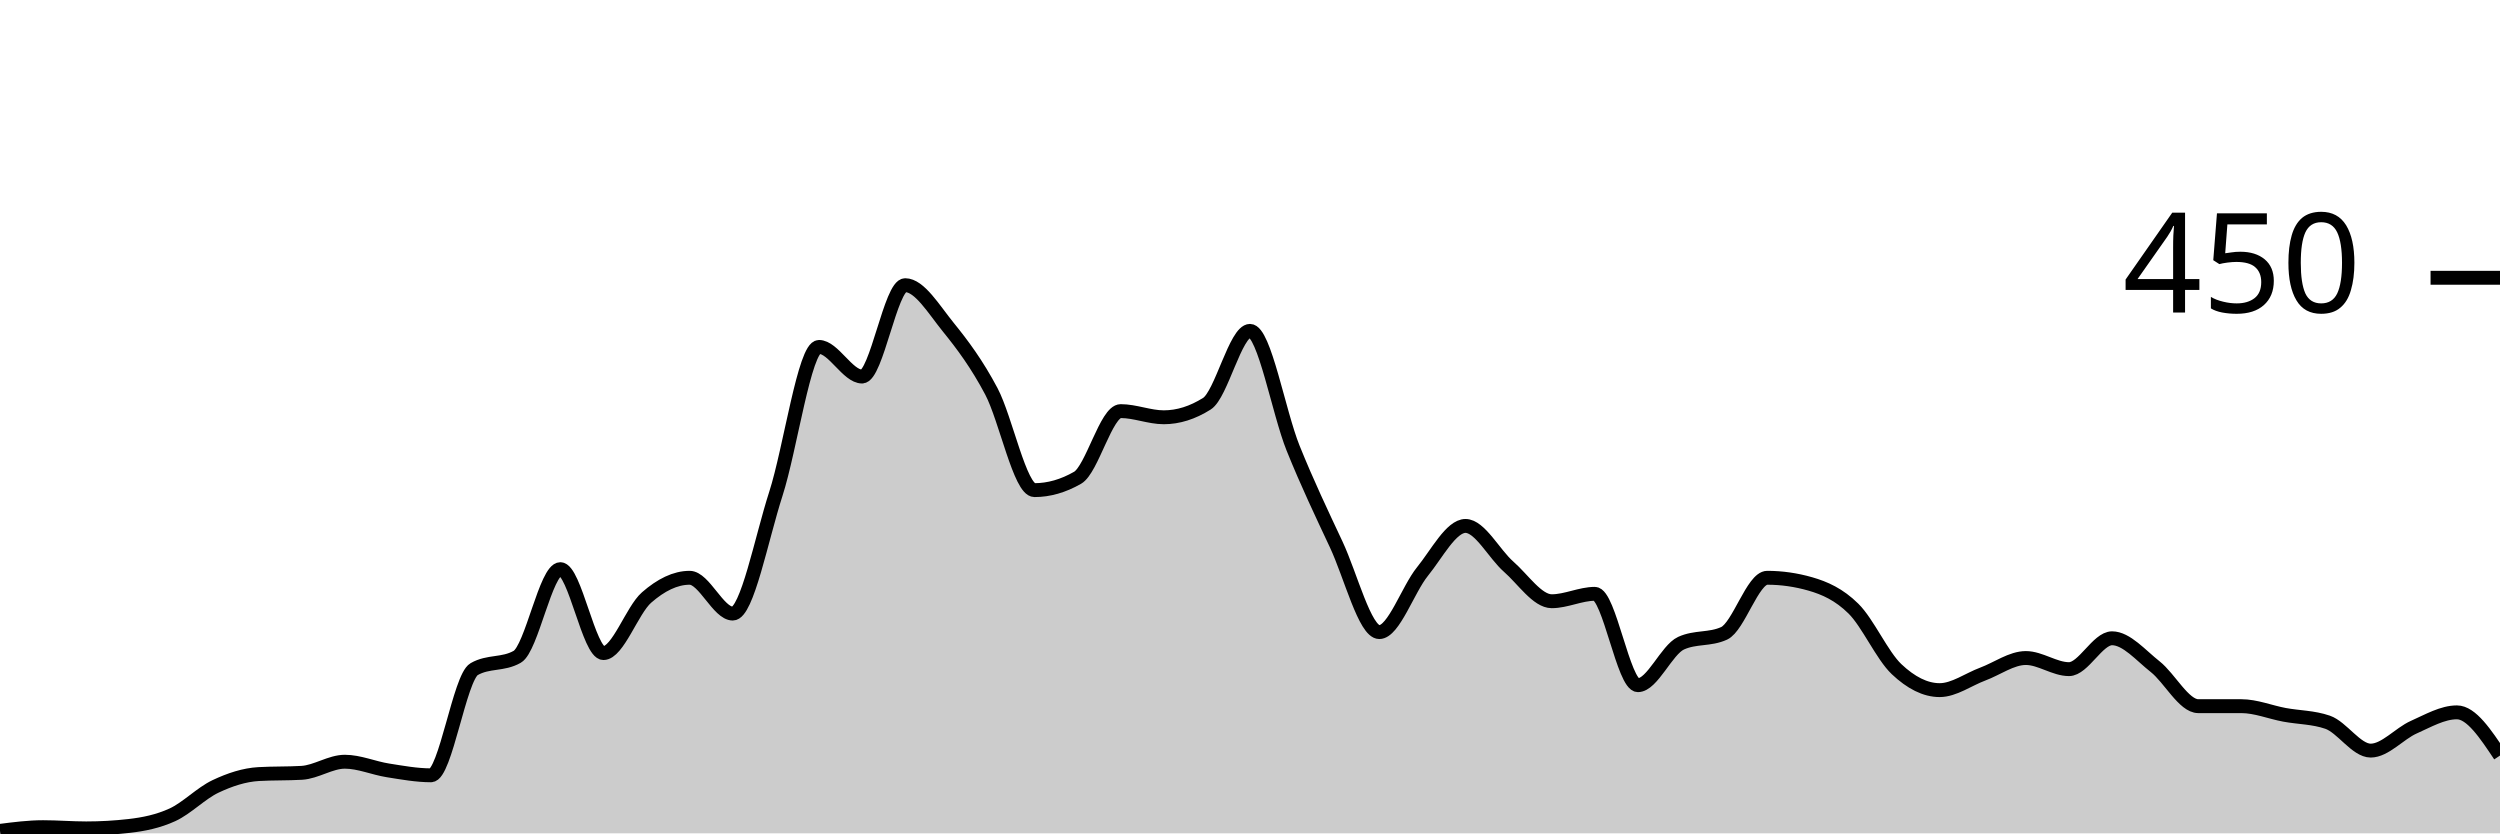
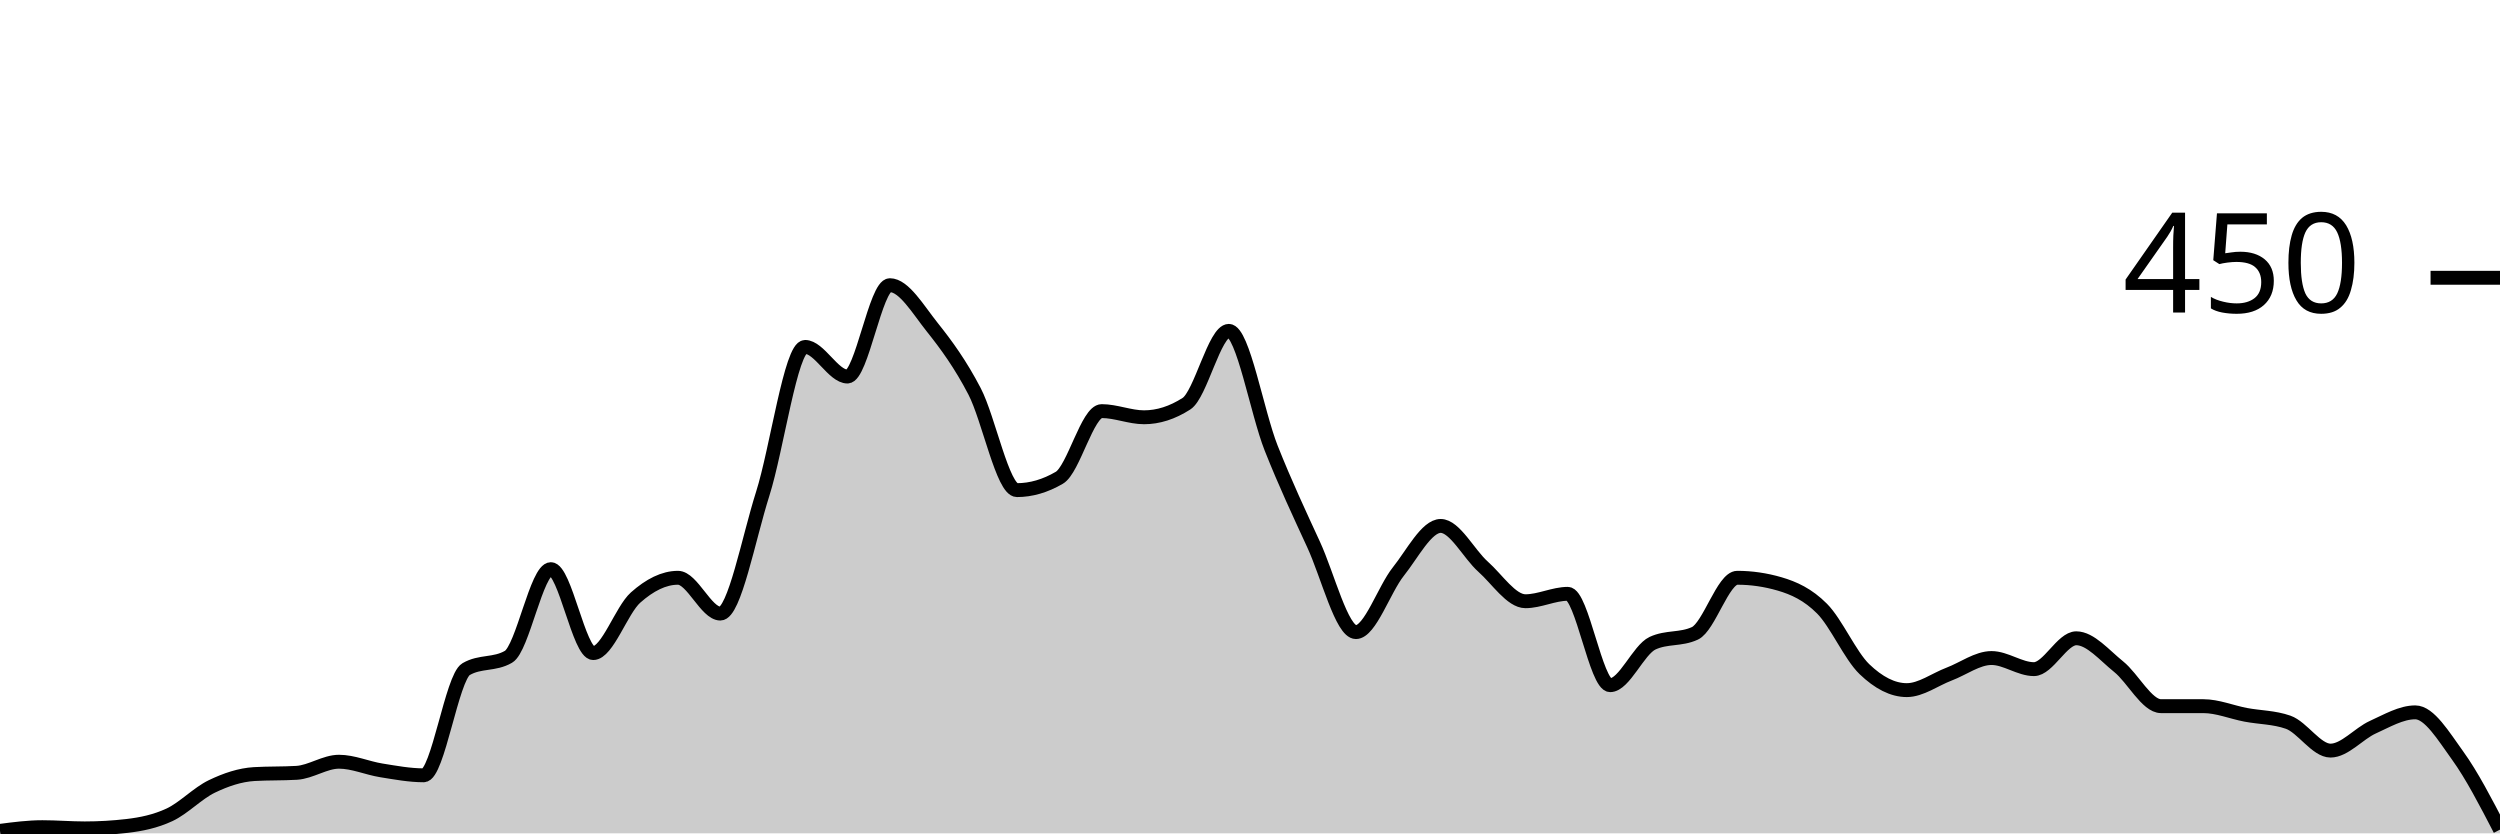
<svg xmlns="http://www.w3.org/2000/svg" viewBox="0 0 180 60">
  <g transform="translate(0,20)">
-     <path class="area" fill="rgba(0, 0, 0, 0.2)" d="M0,39.822C1.034,39.689,2.069,39.556,3.103,39.556C4.138,39.556,5.172,39.644,6.207,39.644C7.241,39.644,8.276,39.585,9.31,39.467C10.345,39.348,11.379,39.141,12.414,38.667C13.448,38.193,14.483,37.111,15.517,36.622C16.552,36.133,17.586,35.793,18.621,35.733C19.655,35.674,20.69,35.704,21.724,35.644C22.759,35.585,23.793,34.844,24.828,34.844C25.862,34.844,26.897,35.304,27.931,35.467C28.966,35.63,30,35.822,31.034,35.822C32.069,35.822,33.103,28.77,34.138,28.178C35.172,27.585,36.207,27.881,37.241,27.289C38.276,26.696,39.31,20.978,40.345,20.978C41.379,20.978,42.414,27.022,43.448,27.022C44.483,27.022,45.517,23.926,46.552,23.022C47.586,22.119,48.621,21.6,49.655,21.6C50.69,21.6,51.724,24.178,52.759,24.178C53.793,24.178,54.828,18.756,55.862,15.556C56.897,12.356,57.931,4.978,58.966,4.978C60,4.978,61.034,7.111,62.069,7.111C63.103,7.111,64.138,0.533,65.172,0.533C66.207,0.533,67.241,2.281,68.276,3.556C69.31,4.83,70.345,6.222,71.379,8.178C72.414,10.133,73.448,15.289,74.483,15.289C75.517,15.289,76.552,14.993,77.586,14.4C78.621,13.807,79.655,9.6,80.69,9.6C81.724,9.6,82.759,10.044,83.793,10.044C84.828,10.044,85.862,9.719,86.897,9.067C87.931,8.415,88.966,3.822,90,3.822C91.034,3.822,92.069,9.704,93.103,12.267C94.138,14.83,95.172,16.993,96.207,19.2C97.241,21.407,98.276,25.511,99.31,25.511C100.345,25.511,101.379,22.43,102.414,21.156C103.448,19.881,104.483,17.867,105.517,17.867C106.552,17.867,107.586,19.896,108.621,20.8C109.655,21.704,110.69,23.289,111.724,23.289C112.759,23.289,113.793,22.756,114.828,22.756C115.862,22.756,116.897,29.333,117.931,29.333C118.966,29.333,120,26.785,121.034,26.311C122.069,25.837,123.103,26.074,124.138,25.6C125.172,25.126,126.207,21.6,127.241,21.6C128.276,21.6,129.31,21.748,130.345,22.044C131.379,22.341,132.414,22.8,133.448,23.822C134.483,24.844,135.517,27.2,136.552,28.178C137.586,29.156,138.621,29.689,139.655,29.689C140.69,29.689,141.724,28.919,142.759,28.533C143.793,28.148,144.828,27.378,145.862,27.378C146.897,27.378,147.931,28.178,148.966,28.178C150,28.178,151.034,25.956,152.069,25.956C153.103,25.956,154.138,27.185,155.172,28C156.207,28.815,157.241,30.844,158.276,30.844C159.31,30.844,160.345,30.844,161.379,30.844C162.414,30.844,163.448,31.274,164.483,31.467C165.517,31.659,166.552,31.644,167.586,32C168.621,32.356,169.655,34.044,170.69,34.044C171.724,34.044,172.759,32.815,173.793,32.356C174.828,31.896,175.862,31.289,176.897,31.289C177.931,31.289,178.966,32.844,180,34.4L180,40C178.966,40,177.931,40,176.897,40C175.862,40,174.828,40,173.793,40C172.759,40,171.724,40,170.69,40C169.655,40,168.621,40,167.586,40C166.552,40,165.517,40,164.483,40C163.448,40,162.414,40,161.379,40C160.345,40,159.31,40,158.276,40C157.241,40,156.207,40,155.172,40C154.138,40,153.103,40,152.069,40C151.034,40,150,40,148.966,40C147.931,40,146.897,40,145.862,40C144.828,40,143.793,40,142.759,40C141.724,40,140.69,40,139.655,40C138.621,40,137.586,40,136.552,40C135.517,40,134.483,40,133.448,40C132.414,40,131.379,40,130.345,40C129.31,40,128.276,40,127.241,40C126.207,40,125.172,40,124.138,40C123.103,40,122.069,40,121.034,40C120,40,118.966,40,117.931,40C116.897,40,115.862,40,114.828,40C113.793,40,112.759,40,111.724,40C110.69,40,109.655,40,108.621,40C107.586,40,106.552,40,105.517,40C104.483,40,103.448,40,102.414,40C101.379,40,100.345,40,99.31,40C98.276,40,97.241,40,96.207,40C95.172,40,94.138,40,93.103,40C92.069,40,91.034,40,90,40C88.966,40,87.931,40,86.897,40C85.862,40,84.828,40,83.793,40C82.759,40,81.724,40,80.69,40C79.655,40,78.621,40,77.586,40C76.552,40,75.517,40,74.483,40C73.448,40,72.414,40,71.379,40C70.345,40,69.31,40,68.276,40C67.241,40,66.207,40,65.172,40C64.138,40,63.103,40,62.069,40C61.034,40,60,40,58.966,40C57.931,40,56.897,40,55.862,40C54.828,40,53.793,40,52.759,40C51.724,40,50.69,40,49.655,40C48.621,40,47.586,40,46.552,40C45.517,40,44.483,40,43.448,40C42.414,40,41.379,40,40.345,40C39.31,40,38.276,40,37.241,40C36.207,40,35.172,40,34.138,40C33.103,40,32.069,40,31.034,40C30,40,28.966,40,27.931,40C26.897,40,25.862,40,24.828,40C23.793,40,22.759,40,21.724,40C20.69,40,19.655,40,18.621,40C17.586,40,16.552,40,15.517,40C14.483,40,13.448,40,12.414,40C11.379,40,10.345,40,9.31,40C8.276,40,7.241,40,6.207,40C5.172,40,4.138,40,3.103,40C2.069,40,1.034,40,0,40Z" />
-     <path class="line" stroke="black" fill="none" d="M0,39.822C1.034,39.689,2.069,39.556,3.103,39.556C4.138,39.556,5.172,39.644,6.207,39.644C7.241,39.644,8.276,39.585,9.31,39.467C10.345,39.348,11.379,39.141,12.414,38.667C13.448,38.193,14.483,37.111,15.517,36.622C16.552,36.133,17.586,35.793,18.621,35.733C19.655,35.674,20.69,35.704,21.724,35.644C22.759,35.585,23.793,34.844,24.828,34.844C25.862,34.844,26.897,35.304,27.931,35.467C28.966,35.63,30,35.822,31.034,35.822C32.069,35.822,33.103,28.77,34.138,28.178C35.172,27.585,36.207,27.881,37.241,27.289C38.276,26.696,39.31,20.978,40.345,20.978C41.379,20.978,42.414,27.022,43.448,27.022C44.483,27.022,45.517,23.926,46.552,23.022C47.586,22.119,48.621,21.6,49.655,21.6C50.69,21.6,51.724,24.178,52.759,24.178C53.793,24.178,54.828,18.756,55.862,15.556C56.897,12.356,57.931,4.978,58.966,4.978C60,4.978,61.034,7.111,62.069,7.111C63.103,7.111,64.138,0.533,65.172,0.533C66.207,0.533,67.241,2.281,68.276,3.556C69.31,4.83,70.345,6.222,71.379,8.178C72.414,10.133,73.448,15.289,74.483,15.289C75.517,15.289,76.552,14.993,77.586,14.4C78.621,13.807,79.655,9.6,80.69,9.6C81.724,9.6,82.759,10.044,83.793,10.044C84.828,10.044,85.862,9.719,86.897,9.067C87.931,8.415,88.966,3.822,90,3.822C91.034,3.822,92.069,9.704,93.103,12.267C94.138,14.83,95.172,16.993,96.207,19.2C97.241,21.407,98.276,25.511,99.31,25.511C100.345,25.511,101.379,22.43,102.414,21.156C103.448,19.881,104.483,17.867,105.517,17.867C106.552,17.867,107.586,19.896,108.621,20.8C109.655,21.704,110.69,23.289,111.724,23.289C112.759,23.289,113.793,22.756,114.828,22.756C115.862,22.756,116.897,29.333,117.931,29.333C118.966,29.333,120,26.785,121.034,26.311C122.069,25.837,123.103,26.074,124.138,25.6C125.172,25.126,126.207,21.6,127.241,21.6C128.276,21.6,129.31,21.748,130.345,22.044C131.379,22.341,132.414,22.8,133.448,23.822C134.483,24.844,135.517,27.2,136.552,28.178C137.586,29.156,138.621,29.689,139.655,29.689C140.69,29.689,141.724,28.919,142.759,28.533C143.793,28.148,144.828,27.378,145.862,27.378C146.897,27.378,147.931,28.178,148.966,28.178C150,28.178,151.034,25.956,152.069,25.956C153.103,25.956,154.138,27.185,155.172,28C156.207,28.815,157.241,30.844,158.276,30.844C159.31,30.844,160.345,30.844,161.379,30.844C162.414,30.844,163.448,31.274,164.483,31.467C165.517,31.659,166.552,31.644,167.586,32C168.621,32.356,169.655,34.044,170.69,34.044C171.724,34.044,172.759,32.815,173.793,32.356C174.828,31.896,175.862,31.289,176.897,31.289C177.931,31.289,178.966,32.844,180,34.4" />
+     <path class="area" fill="rgba(0, 0, 0, 0.2)" d="M0,39.822C1.017,39.689,2.034,39.556,3.051,39.556C4.068,39.556,5.085,39.644,6.102,39.644C7.119,39.644,8.136,39.585,9.153,39.467C10.169,39.348,11.186,39.141,12.203,38.667C13.22,38.193,14.237,37.111,15.254,36.622C16.271,36.133,17.288,35.793,18.305,35.733C19.322,35.674,20.339,35.704,21.356,35.644C22.373,35.585,23.39,34.844,24.407,34.844C25.424,34.844,26.441,35.304,27.458,35.467C28.475,35.63,29.492,35.822,30.508,35.822C31.525,35.822,32.542,28.77,33.559,28.178C34.576,27.585,35.593,27.881,36.61,27.289C37.627,26.696,38.644,20.978,39.661,20.978C40.678,20.978,41.695,27.022,42.712,27.022C43.729,27.022,44.746,23.926,45.763,23.022C46.78,22.119,47.797,21.6,48.814,21.6C49.831,21.6,50.847,24.178,51.864,24.178C52.881,24.178,53.898,18.756,54.915,15.556C55.932,12.356,56.949,4.978,57.966,4.978C58.983,4.978,60,7.111,61.017,7.111C62.034,7.111,63.051,0.533,64.068,0.533C65.085,0.533,66.102,2.281,67.119,3.556C68.136,4.83,69.153,6.222,70.169,8.178C71.186,10.133,72.203,15.289,73.22,15.289C74.237,15.289,75.254,14.993,76.271,14.4C77.288,13.807,78.305,9.6,79.322,9.6C80.339,9.6,81.356,10.044,82.373,10.044C83.39,10.044,84.407,9.719,85.424,9.067C86.441,8.415,87.458,3.822,88.475,3.822C89.492,3.822,90.508,9.704,91.525,12.267C92.542,14.83,93.559,16.993,94.576,19.2C95.593,21.407,96.61,25.511,97.627,25.511C98.644,25.511,99.661,22.43,100.678,21.156C101.695,19.881,102.712,17.867,103.729,17.867C104.746,17.867,105.763,19.896,106.78,20.8C107.797,21.704,108.814,23.289,109.831,23.289C110.847,23.289,111.864,22.756,112.881,22.756C113.898,22.756,114.915,29.333,115.932,29.333C116.949,29.333,117.966,26.785,118.983,26.311C120,25.837,121.017,26.074,122.034,25.6C123.051,25.126,124.068,21.6,125.085,21.6C126.102,21.6,127.119,21.748,128.136,22.044C129.153,22.341,130.169,22.8,131.186,23.822C132.203,24.844,133.22,27.2,134.237,28.178C135.254,29.156,136.271,29.689,137.288,29.689C138.305,29.689,139.322,28.919,140.339,28.533C141.356,28.148,142.373,27.378,143.39,27.378C144.407,27.378,145.424,28.178,146.441,28.178C147.458,28.178,148.475,25.956,149.492,25.956C150.508,25.956,151.525,27.185,152.542,28C153.559,28.815,154.576,30.844,155.593,30.844C156.61,30.844,157.627,30.844,158.644,30.844C159.661,30.844,160.678,31.274,161.695,31.467C162.712,31.659,163.729,31.644,164.746,32C165.763,32.356,166.78,34.044,167.797,34.044C168.814,34.044,169.831,32.815,170.847,32.356C171.864,31.896,172.881,31.289,173.898,31.289C174.915,31.289,175.932,32.993,176.949,34.4C177.966,35.807,178.983,37.77,180,39.733L180,40C178.983,40,177.966,40,176.949,40C175.932,40,174.915,40,173.898,40C172.881,40,171.864,40,170.847,40C169.831,40,168.814,40,167.797,40C166.78,40,165.763,40,164.746,40C163.729,40,162.712,40,161.695,40C160.678,40,159.661,40,158.644,40C157.627,40,156.61,40,155.593,40C154.576,40,153.559,40,152.542,40C151.525,40,150.508,40,149.492,40C148.475,40,147.458,40,146.441,40C145.424,40,144.407,40,143.39,40C142.373,40,141.356,40,140.339,40C139.322,40,138.305,40,137.288,40C136.271,40,135.254,40,134.237,40C133.22,40,132.203,40,131.186,40C130.169,40,129.153,40,128.136,40C127.119,40,126.102,40,125.085,40C124.068,40,123.051,40,122.034,40C121.017,40,120,40,118.983,40C117.966,40,116.949,40,115.932,40C114.915,40,113.898,40,112.881,40C111.864,40,110.847,40,109.831,40C108.814,40,107.797,40,106.78,40C105.763,40,104.746,40,103.729,40C102.712,40,101.695,40,100.678,40C99.661,40,98.644,40,97.627,40C96.61,40,95.593,40,94.576,40C93.559,40,92.542,40,91.525,40C90.508,40,89.492,40,88.475,40C87.458,40,86.441,40,85.424,40C84.407,40,83.39,40,82.373,40C81.356,40,80.339,40,79.322,40C78.305,40,77.288,40,76.271,40C75.254,40,74.237,40,73.22,40C72.203,40,71.186,40,70.169,40C69.153,40,68.136,40,67.119,40C66.102,40,65.085,40,64.068,40C63.051,40,62.034,40,61.017,40C60,40,58.983,40,57.966,40C56.949,40,55.932,40,54.915,40C53.898,40,52.881,40,51.864,40C50.847,40,49.831,40,48.814,40C47.797,40,46.78,40,45.763,40C44.746,40,43.729,40,42.712,40C41.695,40,40.678,40,39.661,40C38.644,40,37.627,40,36.61,40C35.593,40,34.576,40,33.559,40C32.542,40,31.525,40,30.508,40C29.492,40,28.475,40,27.458,40C26.441,40,25.424,40,24.407,40C23.39,40,22.373,40,21.356,40C20.339,40,19.322,40,18.305,40C17.288,40,16.271,40,15.254,40C14.237,40,13.22,40,12.203,40C11.186,40,10.169,40,9.153,40C8.136,40,7.119,40,6.102,40C5.085,40,4.068,40,3.051,40C2.034,40,1.017,40,0,40Z" />
+     <path class="line" stroke="black" fill="none" d="M0,39.822C1.017,39.689,2.034,39.556,3.051,39.556C4.068,39.556,5.085,39.644,6.102,39.644C7.119,39.644,8.136,39.585,9.153,39.467C10.169,39.348,11.186,39.141,12.203,38.667C13.22,38.193,14.237,37.111,15.254,36.622C16.271,36.133,17.288,35.793,18.305,35.733C19.322,35.674,20.339,35.704,21.356,35.644C22.373,35.585,23.39,34.844,24.407,34.844C25.424,34.844,26.441,35.304,27.458,35.467C28.475,35.63,29.492,35.822,30.508,35.822C31.525,35.822,32.542,28.77,33.559,28.178C34.576,27.585,35.593,27.881,36.61,27.289C37.627,26.696,38.644,20.978,39.661,20.978C40.678,20.978,41.695,27.022,42.712,27.022C43.729,27.022,44.746,23.926,45.763,23.022C46.78,22.119,47.797,21.6,48.814,21.6C49.831,21.6,50.847,24.178,51.864,24.178C52.881,24.178,53.898,18.756,54.915,15.556C55.932,12.356,56.949,4.978,57.966,4.978C58.983,4.978,60,7.111,61.017,7.111C62.034,7.111,63.051,0.533,64.068,0.533C65.085,0.533,66.102,2.281,67.119,3.556C68.136,4.83,69.153,6.222,70.169,8.178C71.186,10.133,72.203,15.289,73.22,15.289C74.237,15.289,75.254,14.993,76.271,14.4C77.288,13.807,78.305,9.6,79.322,9.6C80.339,9.6,81.356,10.044,82.373,10.044C83.39,10.044,84.407,9.719,85.424,9.067C86.441,8.415,87.458,3.822,88.475,3.822C89.492,3.822,90.508,9.704,91.525,12.267C92.542,14.83,93.559,16.993,94.576,19.2C95.593,21.407,96.61,25.511,97.627,25.511C98.644,25.511,99.661,22.43,100.678,21.156C101.695,19.881,102.712,17.867,103.729,17.867C104.746,17.867,105.763,19.896,106.78,20.8C107.797,21.704,108.814,23.289,109.831,23.289C110.847,23.289,111.864,22.756,112.881,22.756C113.898,22.756,114.915,29.333,115.932,29.333C116.949,29.333,117.966,26.785,118.983,26.311C120,25.837,121.017,26.074,122.034,25.6C123.051,25.126,124.068,21.6,125.085,21.6C126.102,21.6,127.119,21.748,128.136,22.044C129.153,22.341,130.169,22.8,131.186,23.822C132.203,24.844,133.22,27.2,134.237,28.178C135.254,29.156,136.271,29.689,137.288,29.689C138.305,29.689,139.322,28.919,140.339,28.533C141.356,28.148,142.373,27.378,143.39,27.378C144.407,27.378,145.424,28.178,146.441,28.178C147.458,28.178,148.475,25.956,149.492,25.956C150.508,25.956,151.525,27.185,152.542,28C153.559,28.815,154.576,30.844,155.593,30.844C156.61,30.844,157.627,30.844,158.644,30.844C159.661,30.844,160.678,31.274,161.695,31.467C162.712,31.659,163.729,31.644,164.746,32C165.763,32.356,166.78,34.044,167.797,34.044C168.814,34.044,169.831,32.815,170.847,32.356C171.864,31.896,172.881,31.289,173.898,31.289C174.915,31.289,175.932,32.993,176.949,34.4C177.966,35.807,178.983,37.77,180,39.733" />
    <path class="axis-ceiling" stroke-width="1" stroke="black" fill="none" d="M175,0L180,0" />
    <text class="axis-ceiling-label" font-family="sans-serif" text-anchor="end" font-size="10px" x="170" y="2.5">450</text>
  </g>
</svg>
